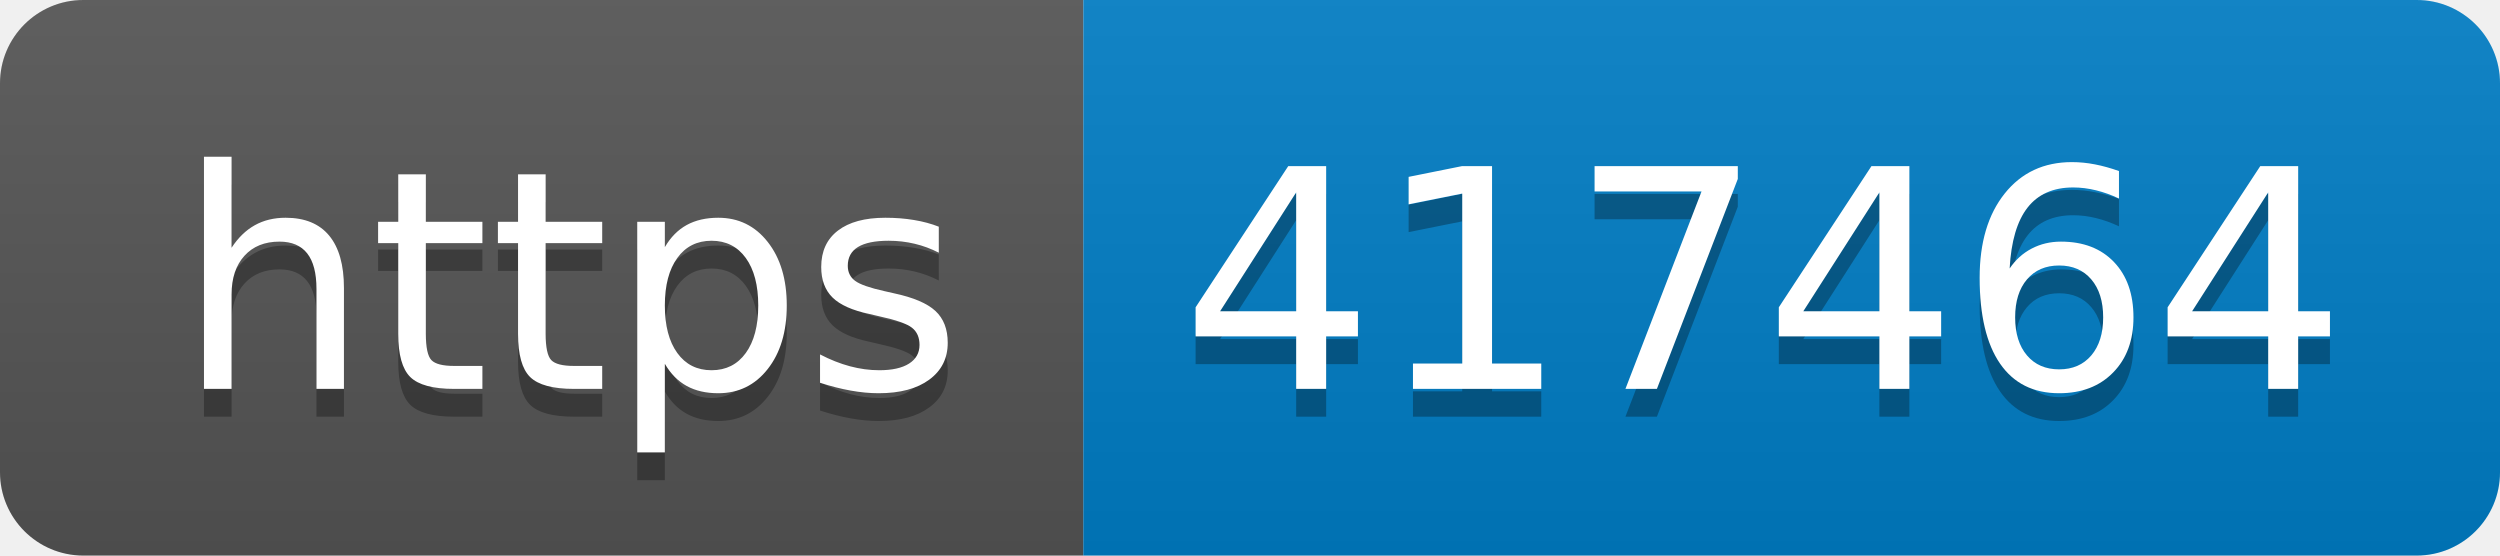
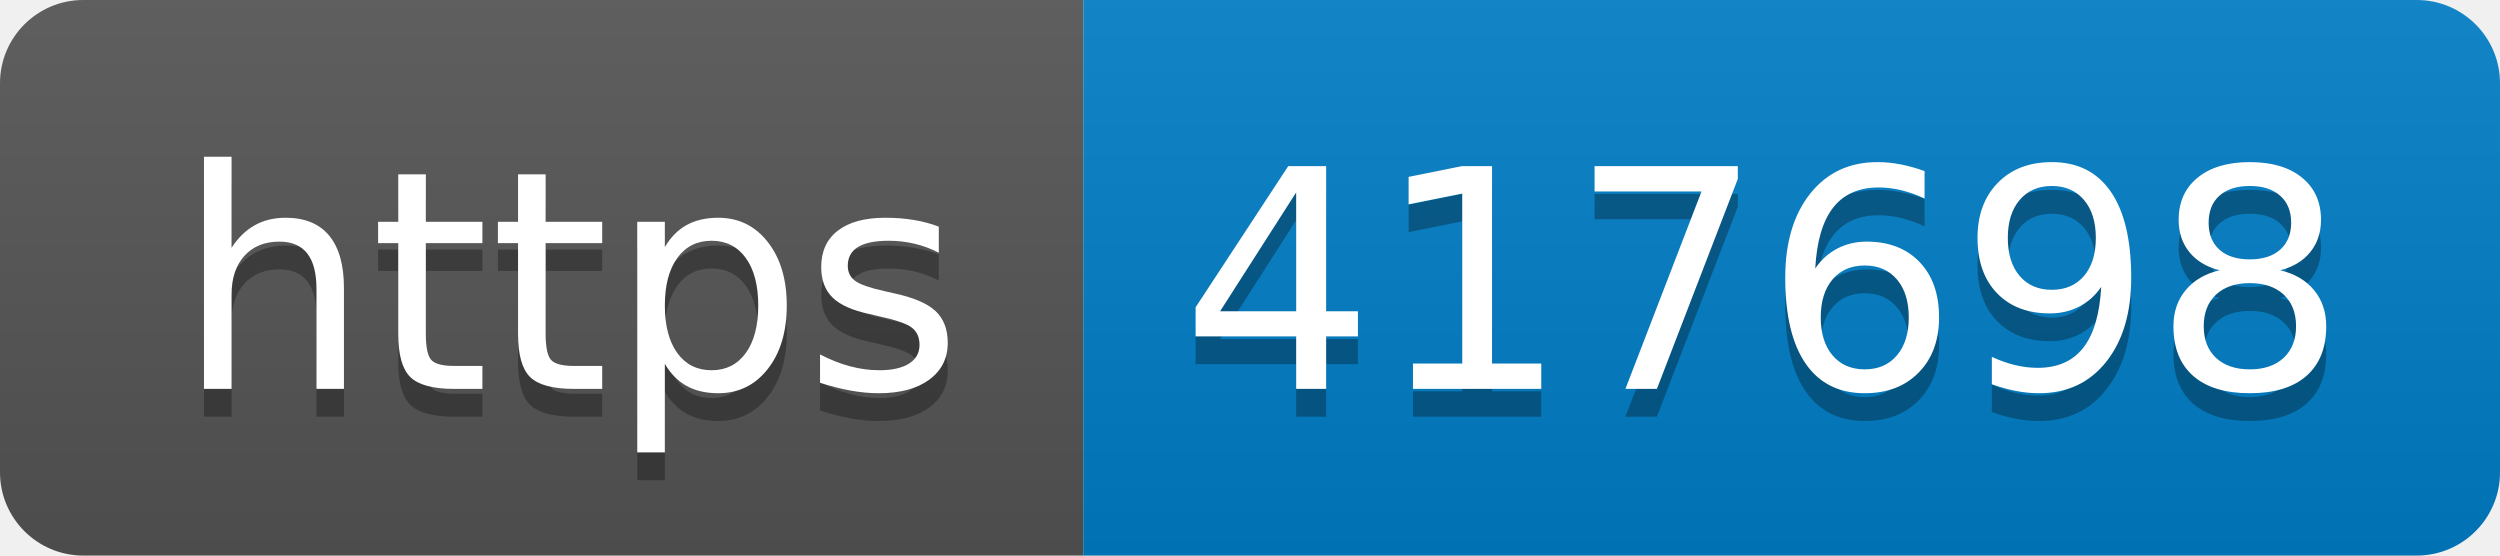
- <svg xmlns="http://www.w3.org/2000/svg" width="90" height="20" role="img" aria-label="https: 417464">
+ <svg xmlns="http://www.w3.org/2000/svg" width="90" height="20" role="img" aria-label="https: 417698">
  <linearGradient id="s" x2="0" y2="100%">
    <stop offset="0" stop-color="#bbb" stop-opacity=".1" />
    <stop offset="1" stop-opacity=".1" />
  </linearGradient>
  <clipPath id="r">
    <rect width="90" height="20" rx="3" fill="#fff" />
  </clipPath>
  <g clip-path="url(#r)">
    <rect width="39" height="20" fill="#555" />
    <rect x="39" width="51" height="20" fill="#007ec6" />
    <rect width="90" height="20" fill="url(#s)" />
  </g>
  <g fill="#fff" text-anchor="middle" font-family="Verdana,Geneva,DejaVu Sans,sans-serif" text-rendering="geometricPrecision" font-size="110">
    <text aria-hidden="true" x="205" y="150" fill="#010101" fill-opacity=".3" transform="scale(.1)" textLength="290">https</text>
    <text x="205" y="140" transform="scale(.1)" fill="#fff" textLength="290">https</text>
-     <text aria-hidden="true" x="635" y="150" fill="#010101" fill-opacity=".3" transform="scale(.1)" textLength="410">417464</text>
-     <text x="635" y="140" transform="scale(.1)" fill="#fff" textLength="410">417464</text>
+     <text aria-hidden="true" x="635" y="150" fill="#010101" fill-opacity=".3" transform="scale(.1)" textLength="410">417698</text>
+     <text x="635" y="140" transform="scale(.1)" fill="#fff" textLength="410">417698</text>
  </g>
</svg>
